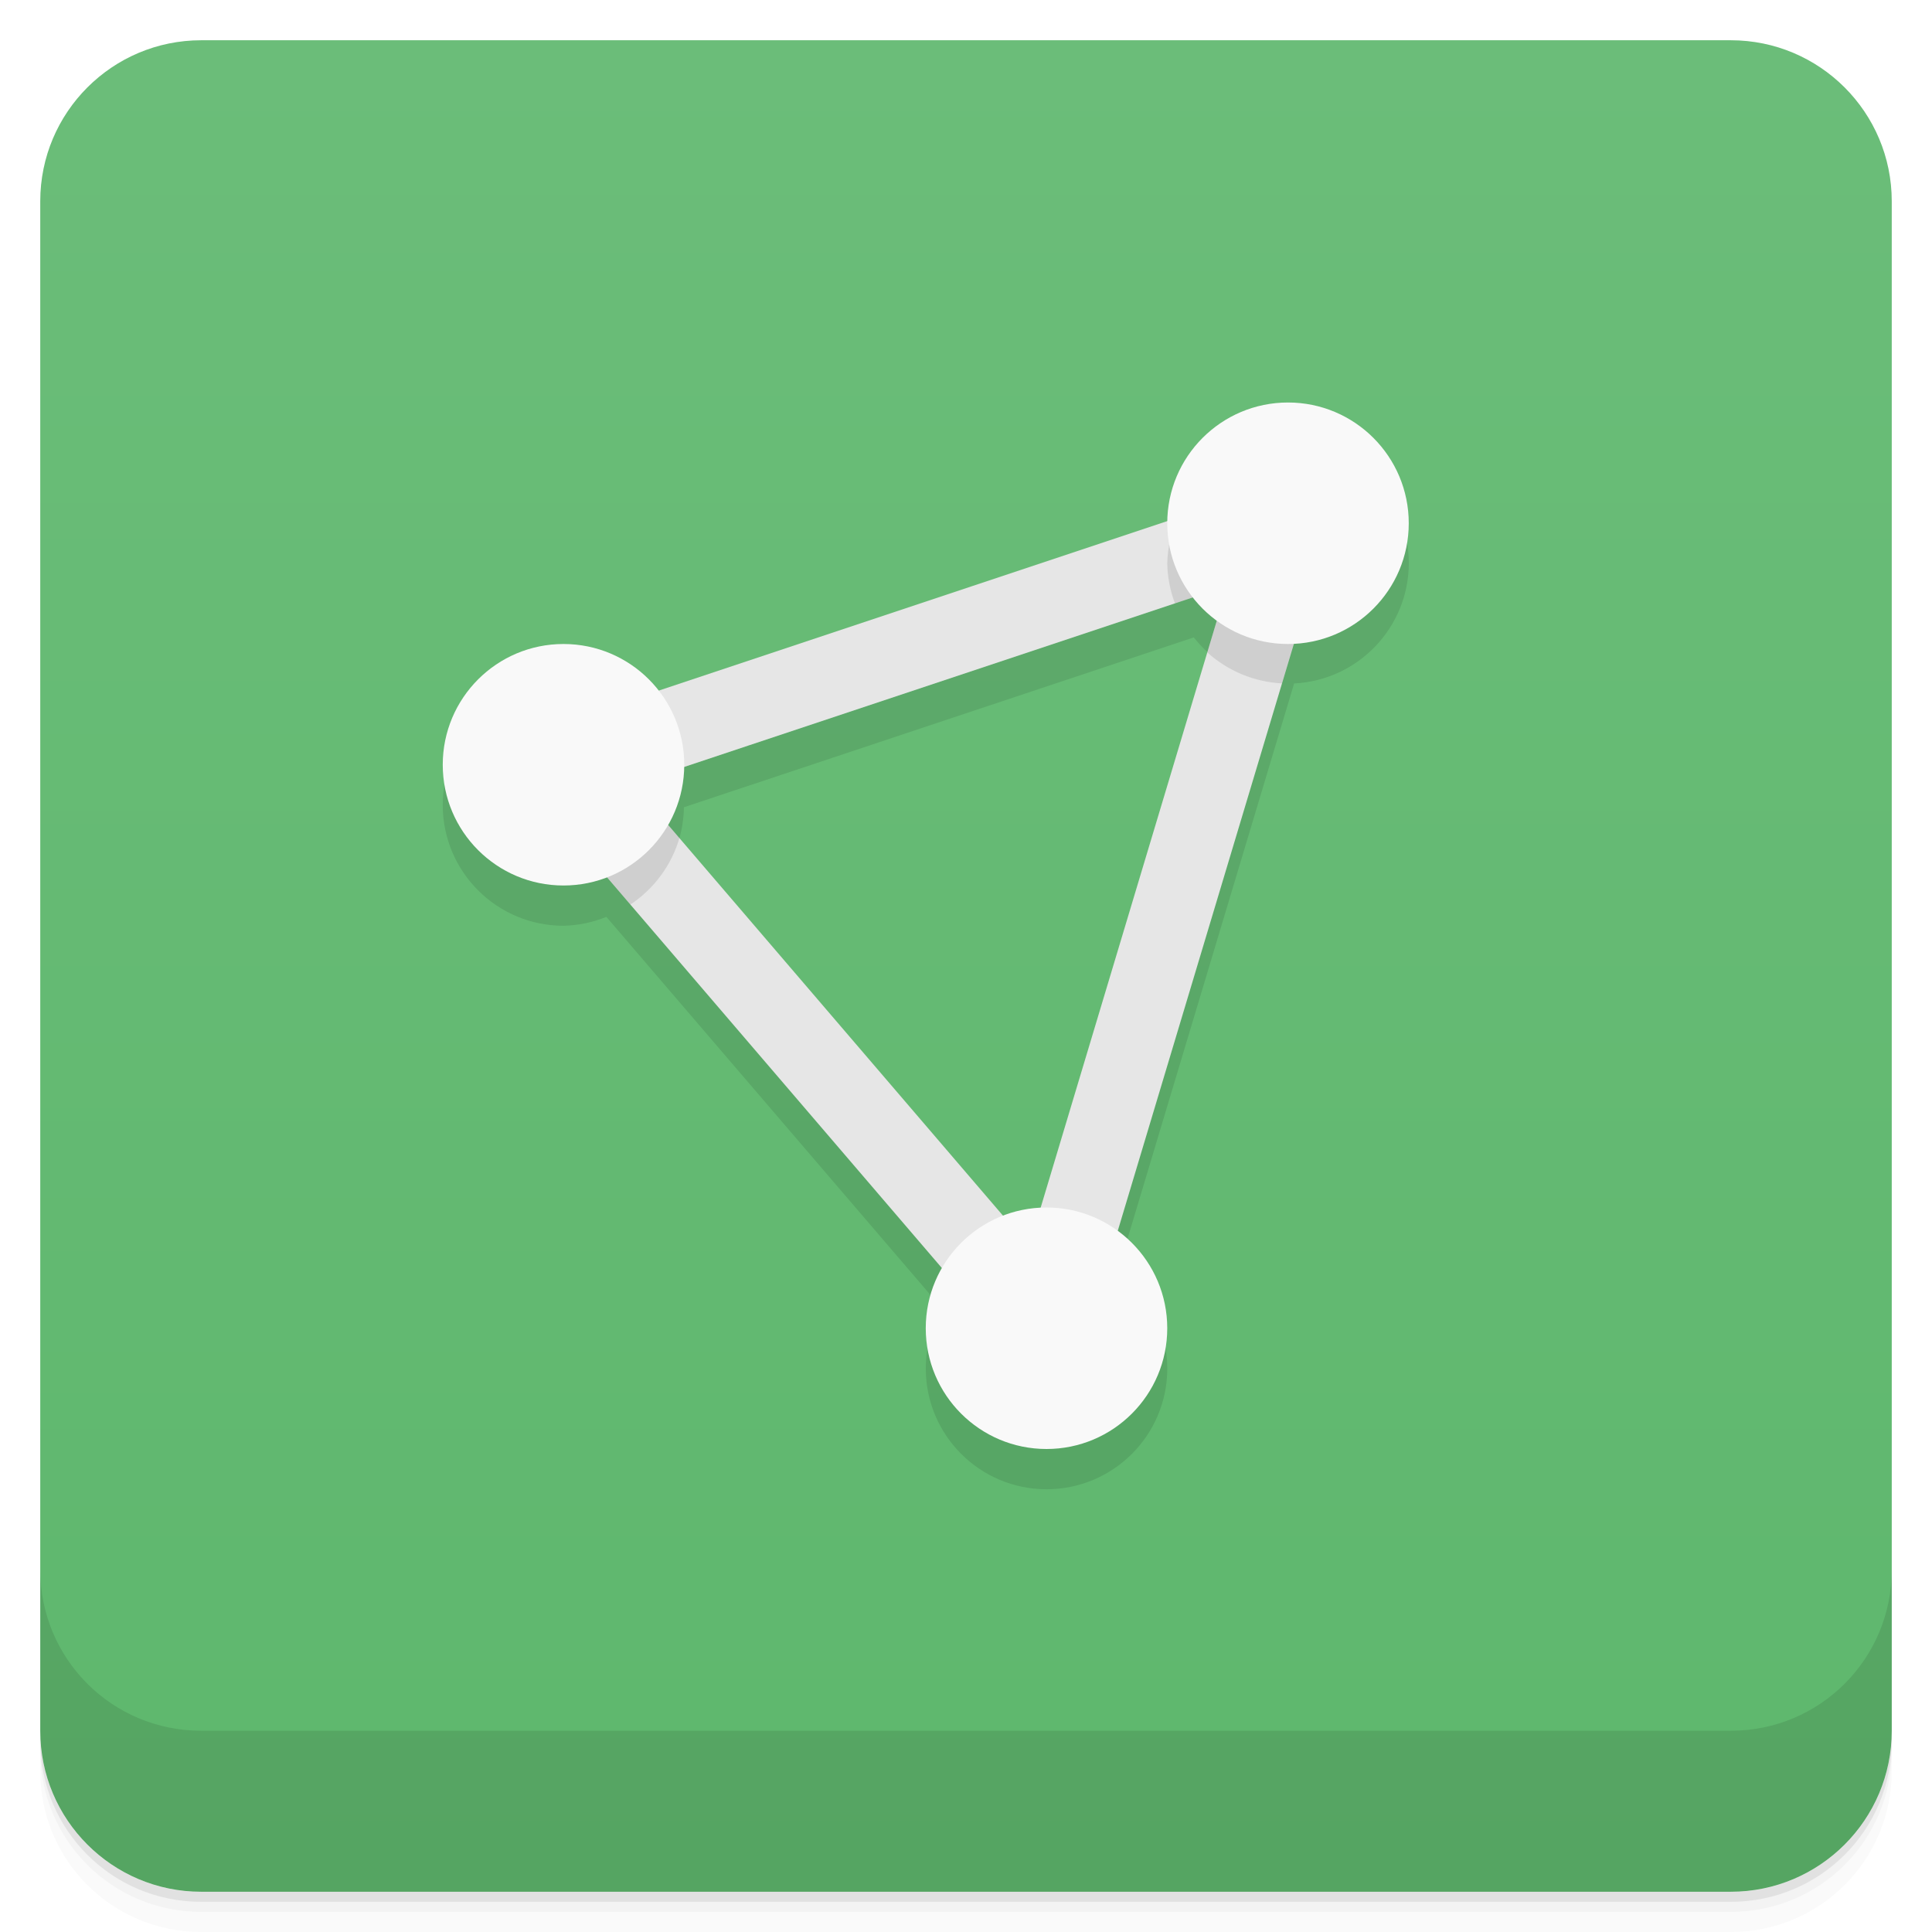
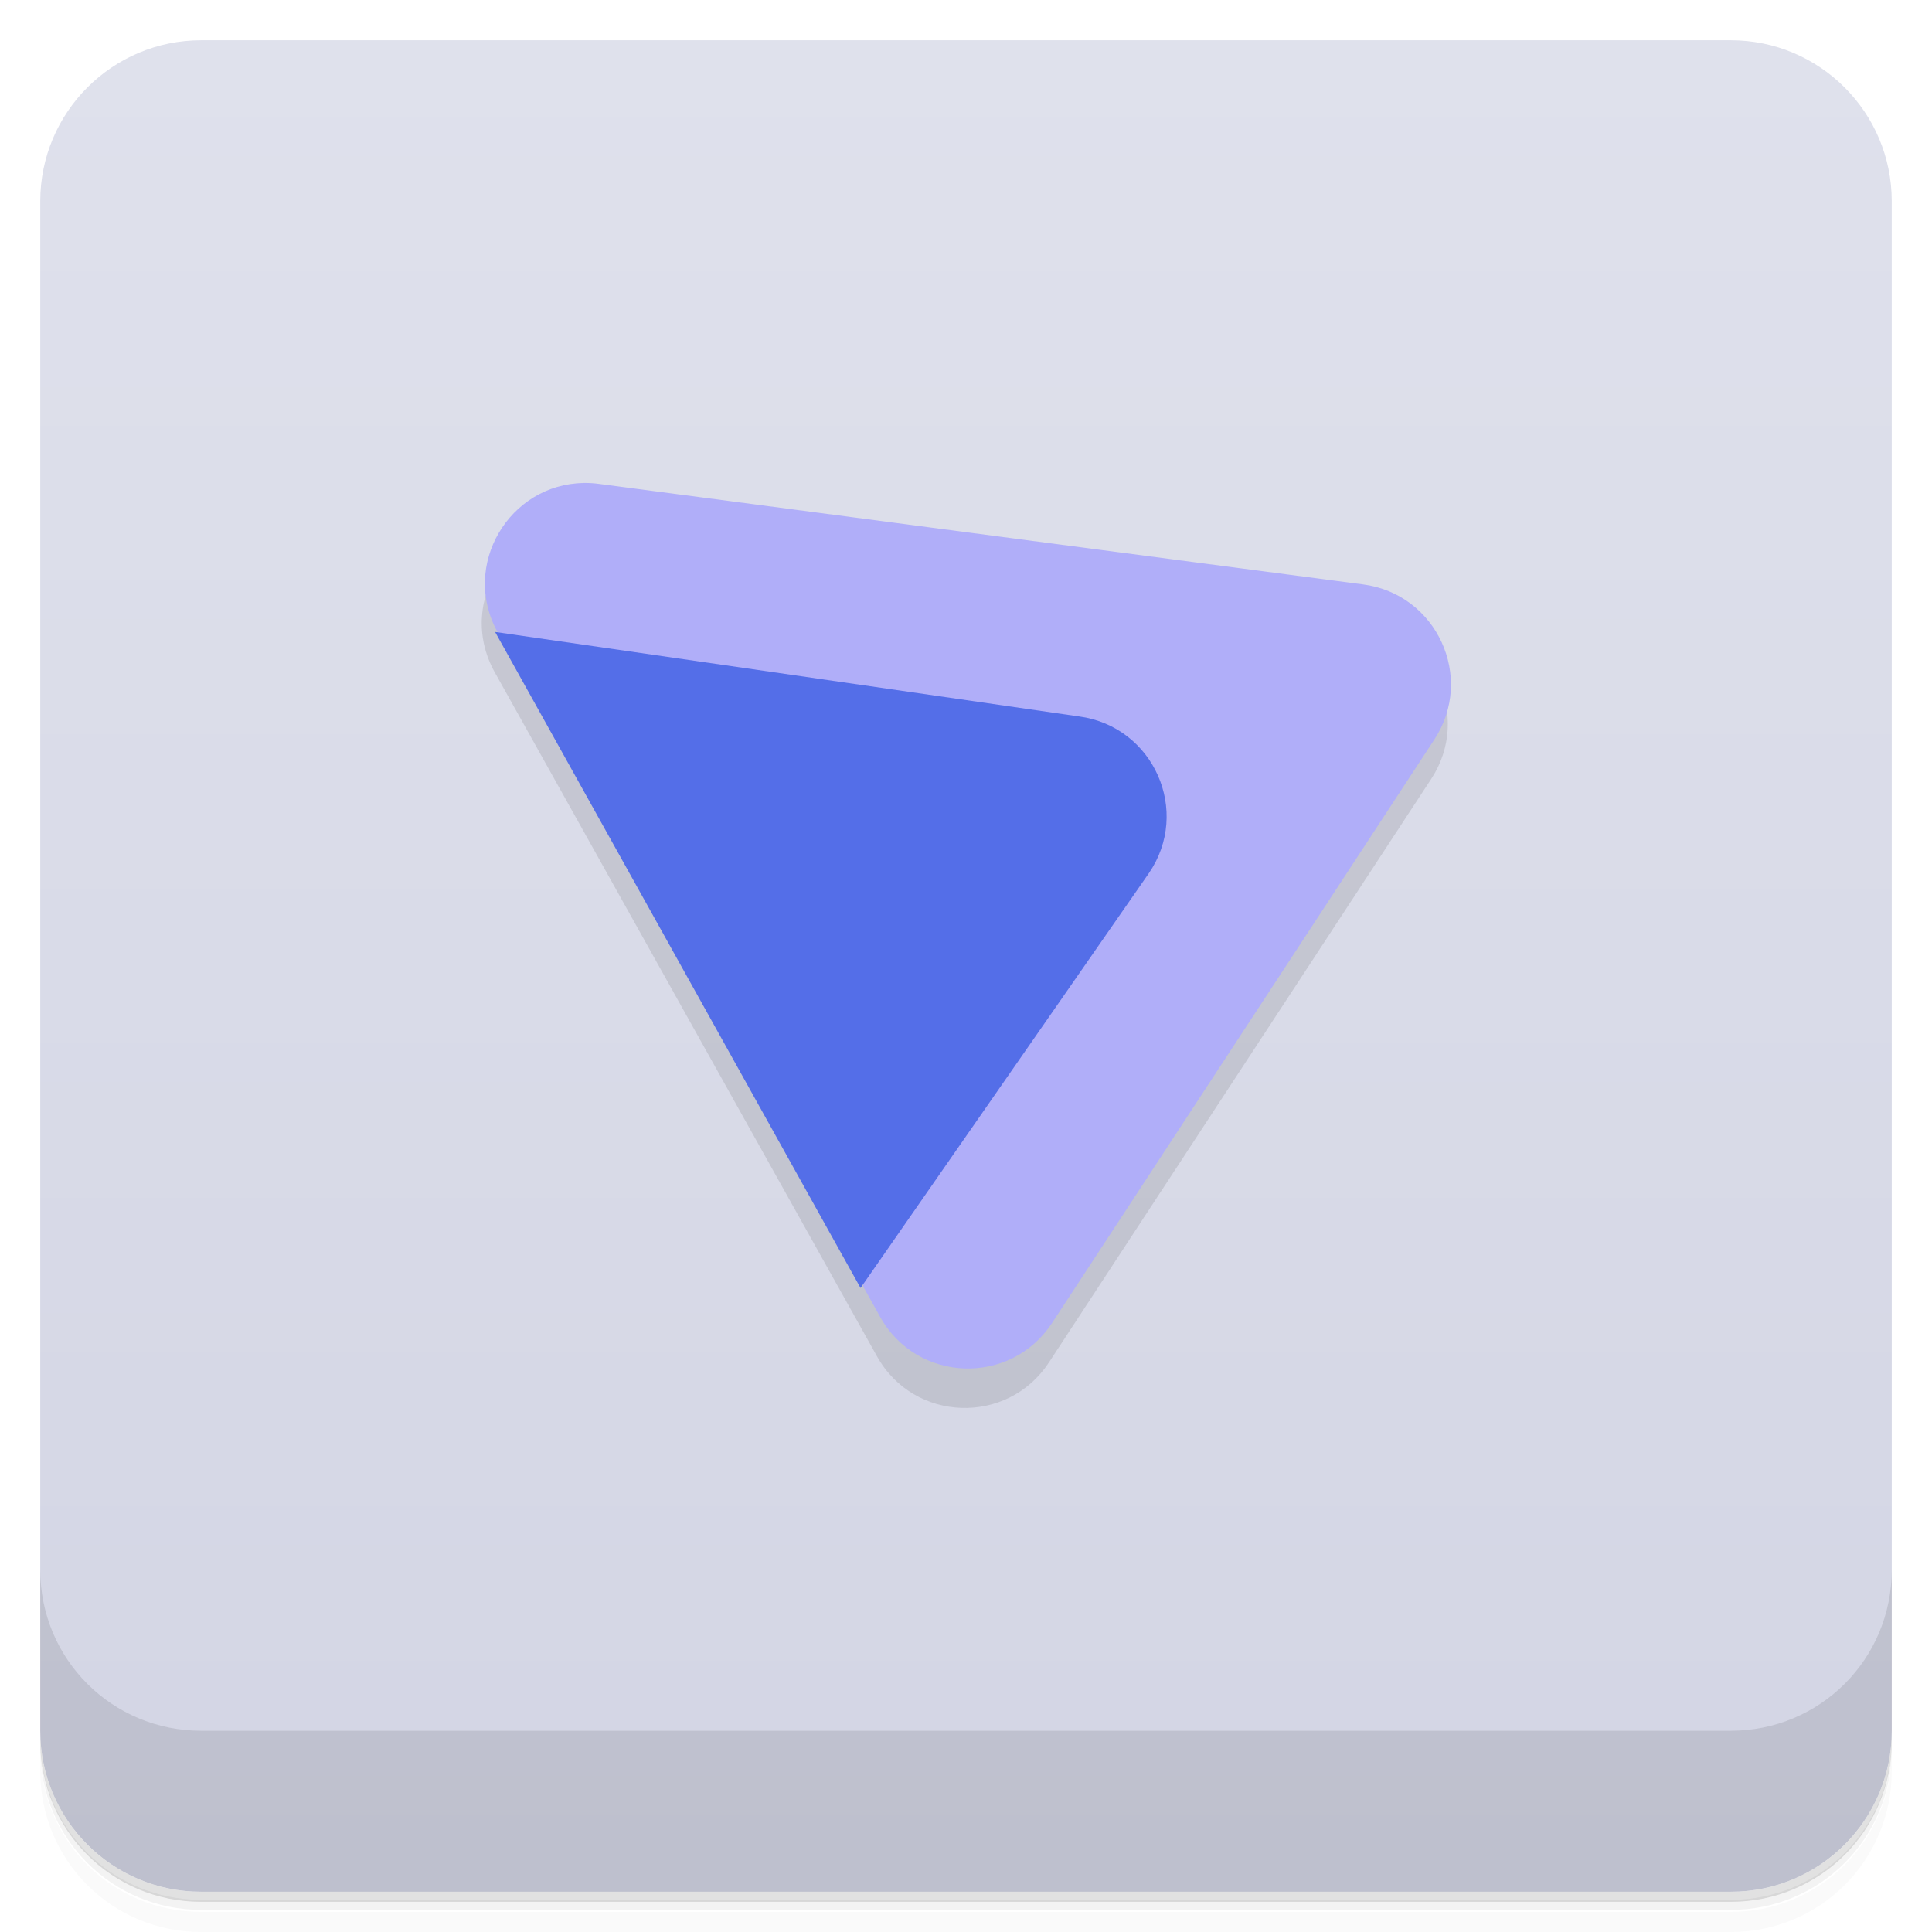
<svg xmlns="http://www.w3.org/2000/svg" version="1.1" viewBox="0 0 48 48">
  <defs>
    <linearGradient id="bg" x2="0" y1="1" y2="47" gradientUnits="userSpaceOnUse">
-       <stop style="stop-color:#6bbd79" offset="0" />
-       <stop style="stop-color:#5eb76d" offset="1" />
+       <stop style="stop-color:#dfe1ec" offset="0" />
+       <stop style="stop-color:#d3d5e4" offset="1" />
    </linearGradient>
  </defs>
-   <path d="m1 43v0.25c0 2.216 1.784 4 4 4h38c2.216 0 4-1.784 4-4v-0.25c0 2.216-1.784 4-4 4h-38c-2.216 0-4-1.784-4-4zm0 0.5v0.5c0 2.216 1.784 4 4 4h38c2.216 0 4-1.784 4-4v-0.5c0 2.216-1.784 4-4 4h-38c-2.216 0-4-1.784-4-4z" style="opacity:.02" />
-   <path d="m1 43.25v0.25c0 2.216 1.784 4 4 4h38c2.216 0 4-1.784 4-4v-0.25c0 2.216-1.784 4-4 4h-38c-2.216 0-4-1.784-4-4z" style="opacity:.05" />
-   <path d="m1 43v0.25c0 2.216 1.784 4 4 4h38c2.216 0 4-1.784 4-4v-0.25c0 2.216-1.784 4-4 4h-38c-2.216 0-4-1.784-4-4z" style="opacity:.1" />
+   <path d="m1 43v0.25c0 2.22 1.78 4 4 4h38c2.22 0 4-1.78 4-4v-0.25c0 2.22-1.78 4-4 4h-38c-2.22 0-4-1.78-4-4zm0 0.5v0.5c0 2.22 1.78 4 4 4h38c2.22 0 4-1.78 4-4v-0.5c0 2.22-1.78 4-4 4h-38c-2.22 0-4-1.78-4-4z" style="opacity:.02" />
+   <path d="m1 43.2v0.25c0 2.22 1.78 4 4 4h38c2.22 0 4-1.78 4-4v-0.25c0 2.22-1.78 4-4 4h-38c-2.22 0-4-1.78-4-4z" style="opacity:.05" />
+   <path d="m1 43v0.25c0 2.22 1.78 4 4 4h38c2.22 0 4-1.78 4-4v-0.25c0 2.22-1.78 4-4 4h-38c-2.22 0-4-1.78-4-4z" style="opacity:.1" />
  <rect x="1" y="1" width="46" height="46" rx="4" style="fill:url(#bg)" />
-   <path d="m1 39v4c0 2.216 1.784 4 4 4h38c2.216 0 4-1.784 4-4v-4c0 2.216-1.784 4-4 4h-38c-2.216 0-4-1.784-4-4z" style="opacity:.1" />
-   <path d="m32 11a3 3 0 0 0-2.992 2.945l-12.645 4.213a3 3 0 0 0-2.363-1.158 3 3 0 0 0-3 3 3 3 0 0 0 3 3 3 3 0 0 0 1.065-0.221l8.336 9.725a3 3 0 0 0-0.4 1.496 3 3 0 0 0 3 3 3 3 0 0 0 3-3 3 3 0 0 0-1.23-2.418l4.381-14.602a3 3 0 0 0 2.85-2.981 3 3 0 0 0-3-3zm-2.34 4.836a3 3 0 0 0 0.578 0.561l-4.387 14.623a3 3 0 0 0-0.916 0.201l-8.336-9.727a3 3 0 0 0 0.393-1.438z" style="opacity:.1" />
-   <path d="m33.512 11.443-21.238 7.078 14.158 16.52zm-3.022 3.115-4.922 16.402-9.84-11.482z" style="fill:#e6e6e6" />
-   <path d="m33.512 11.443-4.26 1.42c-0.157 0.359-0.243 0.745-0.252 1.137 0.007 0.339 0.072 0.675 0.191 0.992l1.299-0.434-0.496 1.65c0.511 0.463 1.167 0.735 1.855 0.771zm-17.969 5.988-3.269 1.09 3.387 3.953c0.588-0.39 1.02-0.975 1.219-1.652l-1.15-1.344 1.133-0.377c-0.221-0.699-0.69-1.293-1.318-1.67z" style="opacity:.1" />
-   <path d="m32 10a3 3 0 0 0-3 3 3 3 0 0 0 3 3 3 3 0 0 0 3-3 3 3 0 0 0-3-3zm-18 6a3 3 0 0 0-3 3 3 3 0 0 0 3 3 3 3 0 0 0 3-3 3 3 0 0 0-3-3zm12 14a3 3 0 0 0-3 3 3 3 0 0 0 3 3 3 3 0 0 0 3-3 3 3 0 0 0-3-3z" style="fill:#f9f9f9" />
+   <path d="m1 39v4c0 2.22 1.78 4 4 4h38c2.22 0 4-1.78 4-4v-4c0 2.22-1.78 4-4 4h-38c-2.22 0-4-1.78-4-4z" style="opacity:.1" />
+   <path d="m14.8 13c-2.04-0.267-3.51 1.9-2.51 3.7l9.5 17c0.916 1.64 3.24 1.72 4.27 0.15l9.5-14.5c1.01-1.54 0.06-3.61-1.77-3.85z" style="opacity:.1" />
+   <path d="m14.5 12c-1.84 0.025-3.07 2.04-2.13 3.72l7.68 6.28 1.4 9.97 0.418 0.75c0.916 1.64 3.24 1.72 4.27 0.15l9.5-14.5c1.01-1.54 0.06-3.61-1.77-3.85l-19-2.5c-0.127-0.017-0.253-0.023-0.375-0.021z" style="fill:#b0aef9" />
+   <path d="m12.3 15.7 9.08 16.3 7.16-10.3c1.06-1.54 0.124-3.65-1.73-3.9z" style="fill:#546ee8" />
</svg>
